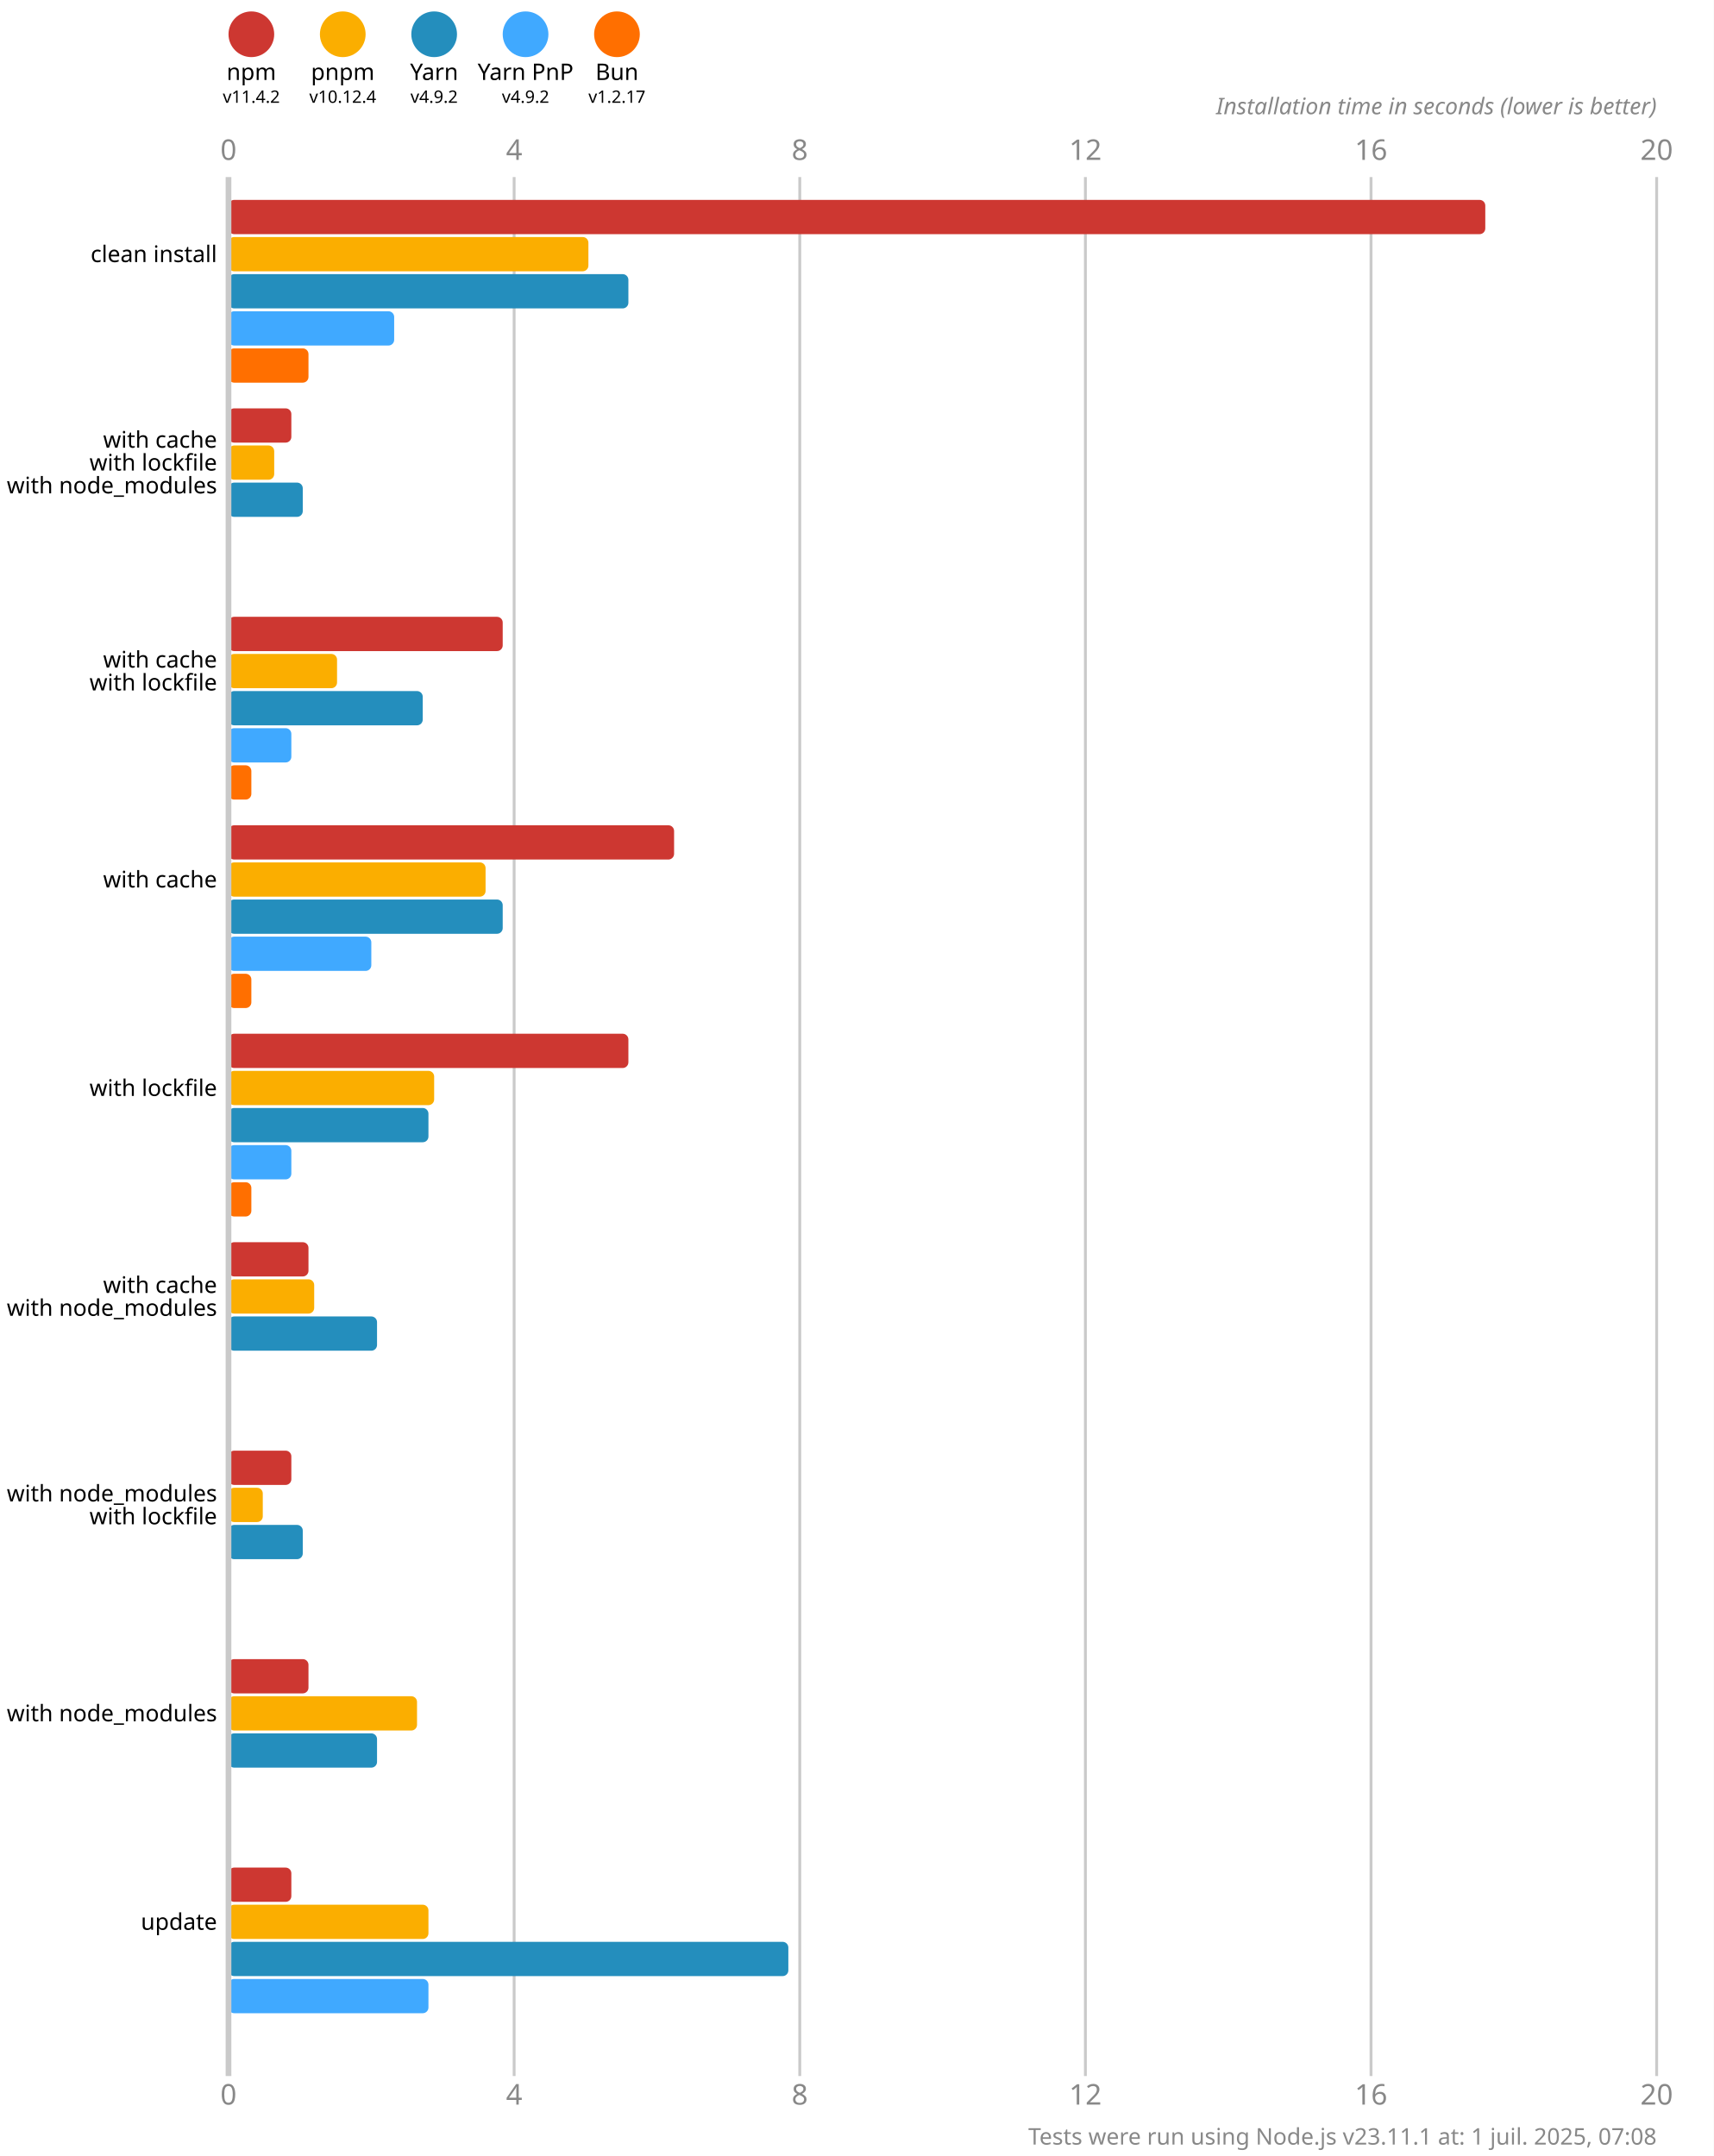
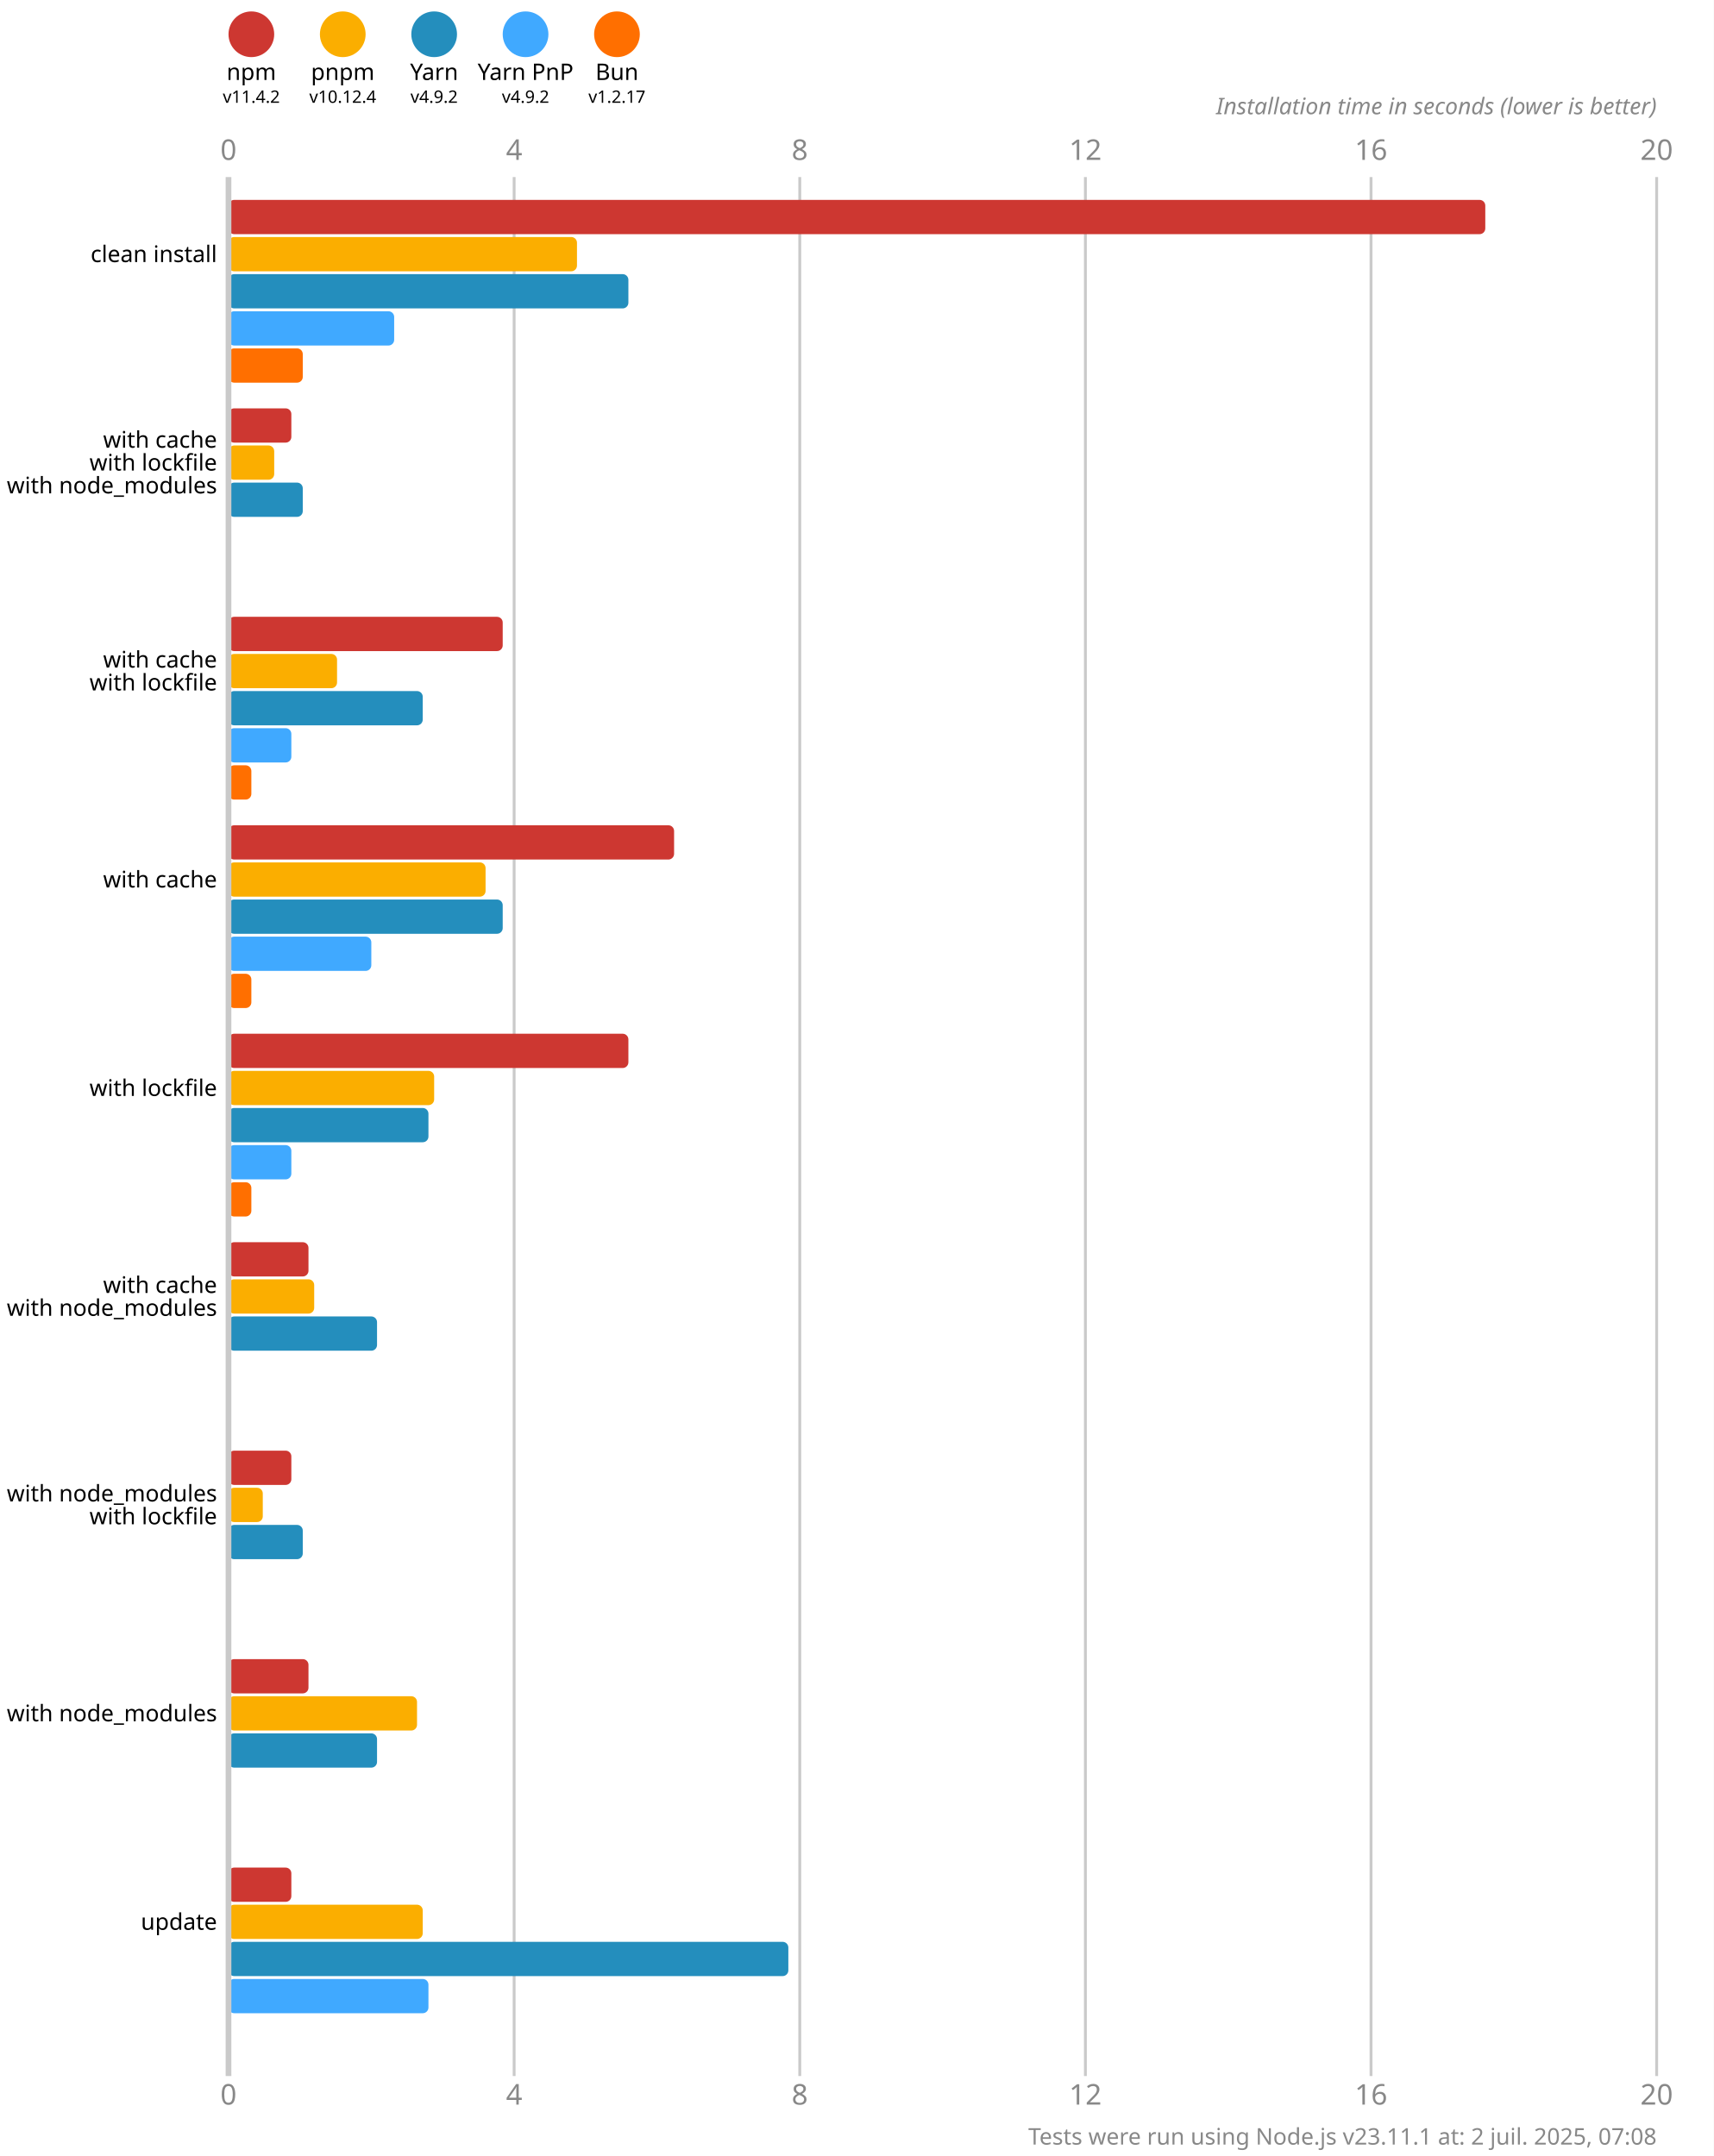
<svg xmlns="http://www.w3.org/2000/svg" version="1.1" viewBox="0 0 300 377.5">
  <style>
    .font { font-family: sans-serif; }
    .s3 { font-size: 3px; }
    .s4 { font-size: 4px; }
    .s5 { font-size: 5px; }
    .line { stroke: #cacaca; }
    .width { stroke-width: 0.5; }
    .text { fill: #888; }
  </style>
  <rect x="0" y="0" width="300" height="377.5" fill="#fff" />
  <circle cx="44" cy="6" r="4" fill="#cd3731" />
  <text x="44" y="14" class="font s4" text-anchor="middle">npm</text>
  <text x="44" y="18" class="font s3" text-anchor="middle">v11.4.2</text>
  <circle cx="60" cy="6" r="4" fill="#fbae00" />
  <text x="60" y="14" class="font s4" text-anchor="middle">pnpm</text>
  <text x="60" y="18" class="font s3" text-anchor="middle">v10.12.4</text>
  <circle cx="76" cy="6" r="4" fill="#248ebd" />
  <text x="76" y="14" class="font s4" text-anchor="middle">Yarn</text>
  <text x="76" y="18" class="font s3" text-anchor="middle">v4.9.2</text>
  <circle cx="92" cy="6" r="4" fill="#40a9ff" />
  <text x="92" y="14" class="font s4" text-anchor="middle">Yarn PnP</text>
  <text x="92" y="18" class="font s3" text-anchor="middle">v4.9.2</text>
  <circle cx="108" cy="6" r="4" fill="#ff6f00" />
  <text x="108" y="14" class="font s4" text-anchor="middle">Bun</text>
  <text x="108" y="18" class="font s3" text-anchor="middle">v1.2.17</text>
  <text x="40" y="28" class="font s5 text" text-anchor="middle">0</text>
  <text x="40" y="368.5" class="font s5 text" text-anchor="middle">0</text>
  <line x1="90" y1="31" x2="90" y2="363.5" class="line width" />
  <text x="90" y="28" class="font s5 text" text-anchor="middle">4</text>
  <text x="90" y="368.5" class="font s5 text" text-anchor="middle">4</text>
  <line x1="140" y1="31" x2="140" y2="363.5" class="line width" />
  <text x="140" y="28" class="font s5 text" text-anchor="middle">8</text>
  <text x="140" y="368.5" class="font s5 text" text-anchor="middle">8</text>
  <line x1="190" y1="31" x2="190" y2="363.5" class="line width" />
  <text x="190" y="28" class="font s5 text" text-anchor="middle">12</text>
  <text x="190" y="368.5" class="font s5 text" text-anchor="middle">12</text>
  <line x1="240" y1="31" x2="240" y2="363.5" class="line width" />
  <text x="240" y="28" class="font s5 text" text-anchor="middle">16</text>
  <text x="240" y="368.5" class="font s5 text" text-anchor="middle">16</text>
  <line x1="290" y1="31" x2="290" y2="363.5" class="line width" />
  <text x="290" y="28" class="font s5 text" text-anchor="middle">20</text>
  <text x="290" y="368.5" class="font s5 text" text-anchor="middle">20</text>
  <text x="290" y="20" class="font s4 text" font-style="italic" text-anchor="end">Installation time in seconds (lower is better)</text>
  <rect x="40" y="35" width="220" height="6" fill="#cd3731" rx="1" ry="1" />
-   <rect x="40" y="41.5" width="63" height="6" fill="#fbae00" rx="1" ry="1" />
+   <rect x="40" y="41.5" width="61" height="6" fill="#fbae00" rx="1" ry="1" />
  <rect x="40" y="48" width="70" height="6" fill="#248ebd" rx="1" ry="1" />
  <rect x="40" y="54.5" width="29" height="6" fill="#40a9ff" rx="1" ry="1" />
-   <rect x="40" y="61" width="14" height="6" fill="#ff6f00" rx="1" ry="1" />
+   <rect x="40" y="61" width="13" height="6" fill="#ff6f00" rx="1" ry="1" />
  <rect x="40" y="71.5" width="11" height="6" fill="#cd3731" rx="1" ry="1" />
  <rect x="40" y="78" width="8" height="6" fill="#fbae00" rx="1" ry="1" />
  <rect x="40" y="84.5" width="13" height="6" fill="#248ebd" rx="1" ry="1" />
  <rect x="40" y="91" width="0" height="6" fill="#40a9ff" rx="1" ry="1" />
  <rect x="40" y="97.5" width="0" height="6" fill="#ff6f00" rx="1" ry="1" />
  <rect x="40" y="108" width="48" height="6" fill="#cd3731" rx="1" ry="1" />
  <rect x="40" y="114.5" width="19" height="6" fill="#fbae00" rx="1" ry="1" />
  <rect x="40" y="121" width="34" height="6" fill="#248ebd" rx="1" ry="1" />
  <rect x="40" y="127.5" width="11" height="6" fill="#40a9ff" rx="1" ry="1" />
  <rect x="40" y="134" width="4" height="6" fill="#ff6f00" rx="1" ry="1" />
  <rect x="40" y="144.5" width="78" height="6" fill="#cd3731" rx="1" ry="1" />
  <rect x="40" y="151" width="45" height="6" fill="#fbae00" rx="1" ry="1" />
  <rect x="40" y="157.5" width="48" height="6" fill="#248ebd" rx="1" ry="1" />
  <rect x="40" y="164" width="25" height="6" fill="#40a9ff" rx="1" ry="1" />
  <rect x="40" y="170.5" width="4" height="6" fill="#ff6f00" rx="1" ry="1" />
  <rect x="40" y="181" width="70" height="6" fill="#cd3731" rx="1" ry="1" />
  <rect x="40" y="187.5" width="36" height="6" fill="#fbae00" rx="1" ry="1" />
  <rect x="40" y="194" width="35" height="6" fill="#248ebd" rx="1" ry="1" />
  <rect x="40" y="200.5" width="11" height="6" fill="#40a9ff" rx="1" ry="1" />
  <rect x="40" y="207" width="4" height="6" fill="#ff6f00" rx="1" ry="1" />
  <rect x="40" y="217.5" width="14" height="6" fill="#cd3731" rx="1" ry="1" />
  <rect x="40" y="224" width="15" height="6" fill="#fbae00" rx="1" ry="1" />
  <rect x="40" y="230.5" width="26" height="6" fill="#248ebd" rx="1" ry="1" />
  <rect x="40" y="237" width="0" height="6" fill="#40a9ff" rx="1" ry="1" />
  <rect x="40" y="243.5" width="0" height="6" fill="#ff6f00" rx="1" ry="1" />
  <rect x="40" y="254" width="11" height="6" fill="#cd3731" rx="1" ry="1" />
  <rect x="40" y="260.5" width="6" height="6" fill="#fbae00" rx="1" ry="1" />
  <rect x="40" y="267" width="13" height="6" fill="#248ebd" rx="1" ry="1" />
  <rect x="40" y="273.5" width="0" height="6" fill="#40a9ff" rx="1" ry="1" />
  <rect x="40" y="280" width="0" height="6" fill="#ff6f00" rx="1" ry="1" />
  <rect x="40" y="290.5" width="14" height="6" fill="#cd3731" rx="1" ry="1" />
  <rect x="40" y="297" width="33" height="6" fill="#fbae00" rx="1" ry="1" />
  <rect x="40" y="303.5" width="26" height="6" fill="#248ebd" rx="1" ry="1" />
  <rect x="40" y="310" width="0" height="6" fill="#40a9ff" rx="1" ry="1" />
  <rect x="40" y="316.5" width="0" height="6" fill="#ff6f00" rx="1" ry="1" />
  <rect x="40" y="327" width="11" height="6" fill="#cd3731" rx="1" ry="1" />
-   <rect x="40" y="333.5" width="35" height="6" fill="#fbae00" rx="1" ry="1" />
+   <rect x="40" y="333.5" width="34" height="6" fill="#fbae00" rx="1" ry="1" />
  <rect x="40" y="340" width="98" height="6" fill="#248ebd" rx="1" ry="1" />
  <rect x="40" y="346.5" width="35" height="6" fill="#40a9ff" rx="1" ry="1" />
  <rect x="40" y="353" width="0" height="6" fill="#ff6f00" rx="1" ry="1" />
  <line x1="40" y1="31" x2="40" y2="363.5" class="line" />
  <text x="38" y="44.5" class="font s4" dominant-baseline="middle" text-anchor="end">clean install</text>
  <text x="38" y="77" class="font s4" dominant-baseline="middle" text-anchor="end">with cache</text>
  <text x="38" y="81" class="font s4" dominant-baseline="middle" text-anchor="end">with lockfile</text>
  <text x="38" y="85" class="font s4" dominant-baseline="middle" text-anchor="end">with node_modules</text>
  <text x="38" y="115.5" class="font s4" dominant-baseline="middle" text-anchor="end">with cache</text>
  <text x="38" y="119.5" class="font s4" dominant-baseline="middle" text-anchor="end">with lockfile</text>
  <text x="38" y="154" class="font s4" dominant-baseline="middle" text-anchor="end">with cache</text>
  <text x="38" y="190.5" class="font s4" dominant-baseline="middle" text-anchor="end">with lockfile</text>
  <text x="38" y="225" class="font s4" dominant-baseline="middle" text-anchor="end">with cache</text>
  <text x="38" y="229" class="font s4" dominant-baseline="middle" text-anchor="end">with node_modules</text>
  <text x="38" y="261.5" class="font s4" dominant-baseline="middle" text-anchor="end">with node_modules</text>
  <text x="38" y="265.5" class="font s4" dominant-baseline="middle" text-anchor="end">with lockfile</text>
  <text x="38" y="300" class="font s4" dominant-baseline="middle" text-anchor="end">with node_modules</text>
  <text x="38" y="336.5" class="font s4" dominant-baseline="middle" text-anchor="end">update</text>
-   <text x="290" y="375.5" class="font s4 text" text-anchor="end">Tests were run using Node.js v23.11.1 at: 1 juil. 2025, 07:08</text>
+   <text x="290" y="375.5" class="font s4 text" text-anchor="end">Tests were run using Node.js v23.11.1 at: 2 juil. 2025, 07:08</text>
</svg>
